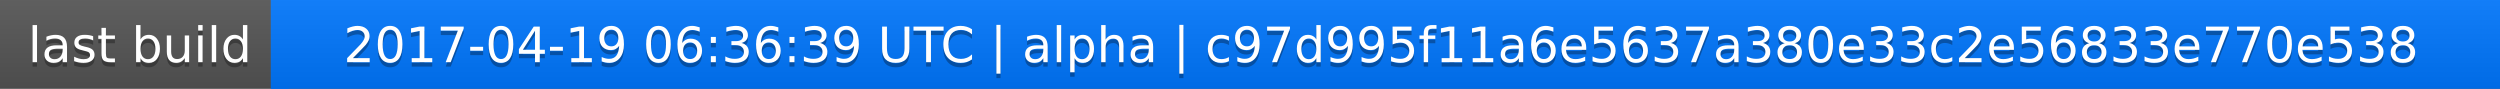
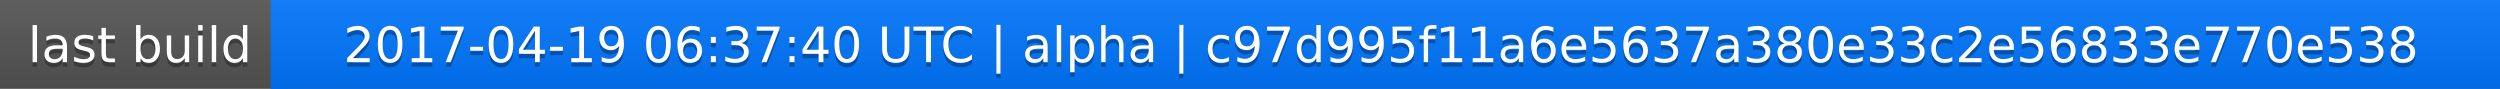
<svg xmlns="http://www.w3.org/2000/svg" width="563" height="20">
  <linearGradient id="a" x2="0" y2="100%">
    <stop offset="0" stop-color="#bbb" stop-opacity=".1" />
    <stop offset="1" stop-opacity=".1" />
  </linearGradient>
  <rect rx="0" width="563" height="20" fill="#555" />
  <rect rx="0" x="61" width="502" height="20" fill="#07f" />
  <path fill="#07f" d="M61 0h4v20h-4z" />
  <rect rx="0" width="563" height="20" fill="url(#a)" />
  <g fill="#fff" text-anchor="middle" font-family="DejaVu Sans,Verdana,Geneva,sans-serif" font-size="11">
    <text x="31.5" y="15" fill="#010101" fill-opacity=".3">last build</text>
    <text x="31.5" y="14">last build</text>
-     <text x="311" y="15" fill="#010101" fill-opacity=".3">2017-04-19 06:36:39 UTC | alpha | c97d995f11a6e5637a380e33c2e56833e770e538</text>
-     <text x="311" y="14">2017-04-19 06:36:39 UTC | alpha | c97d995f11a6e5637a380e33c2e56833e770e538</text>
+     <text x="311" y="15" fill="#010101" fill-opacity=".3">2017-04-19 06:37:40 UTC | alpha | c97d995f11a6e5637a380e33c2e56833e770e538</text>
+     <text x="311" y="14">2017-04-19 06:37:40 UTC | alpha | c97d995f11a6e5637a380e33c2e56833e770e538</text>
  </g>
</svg>
